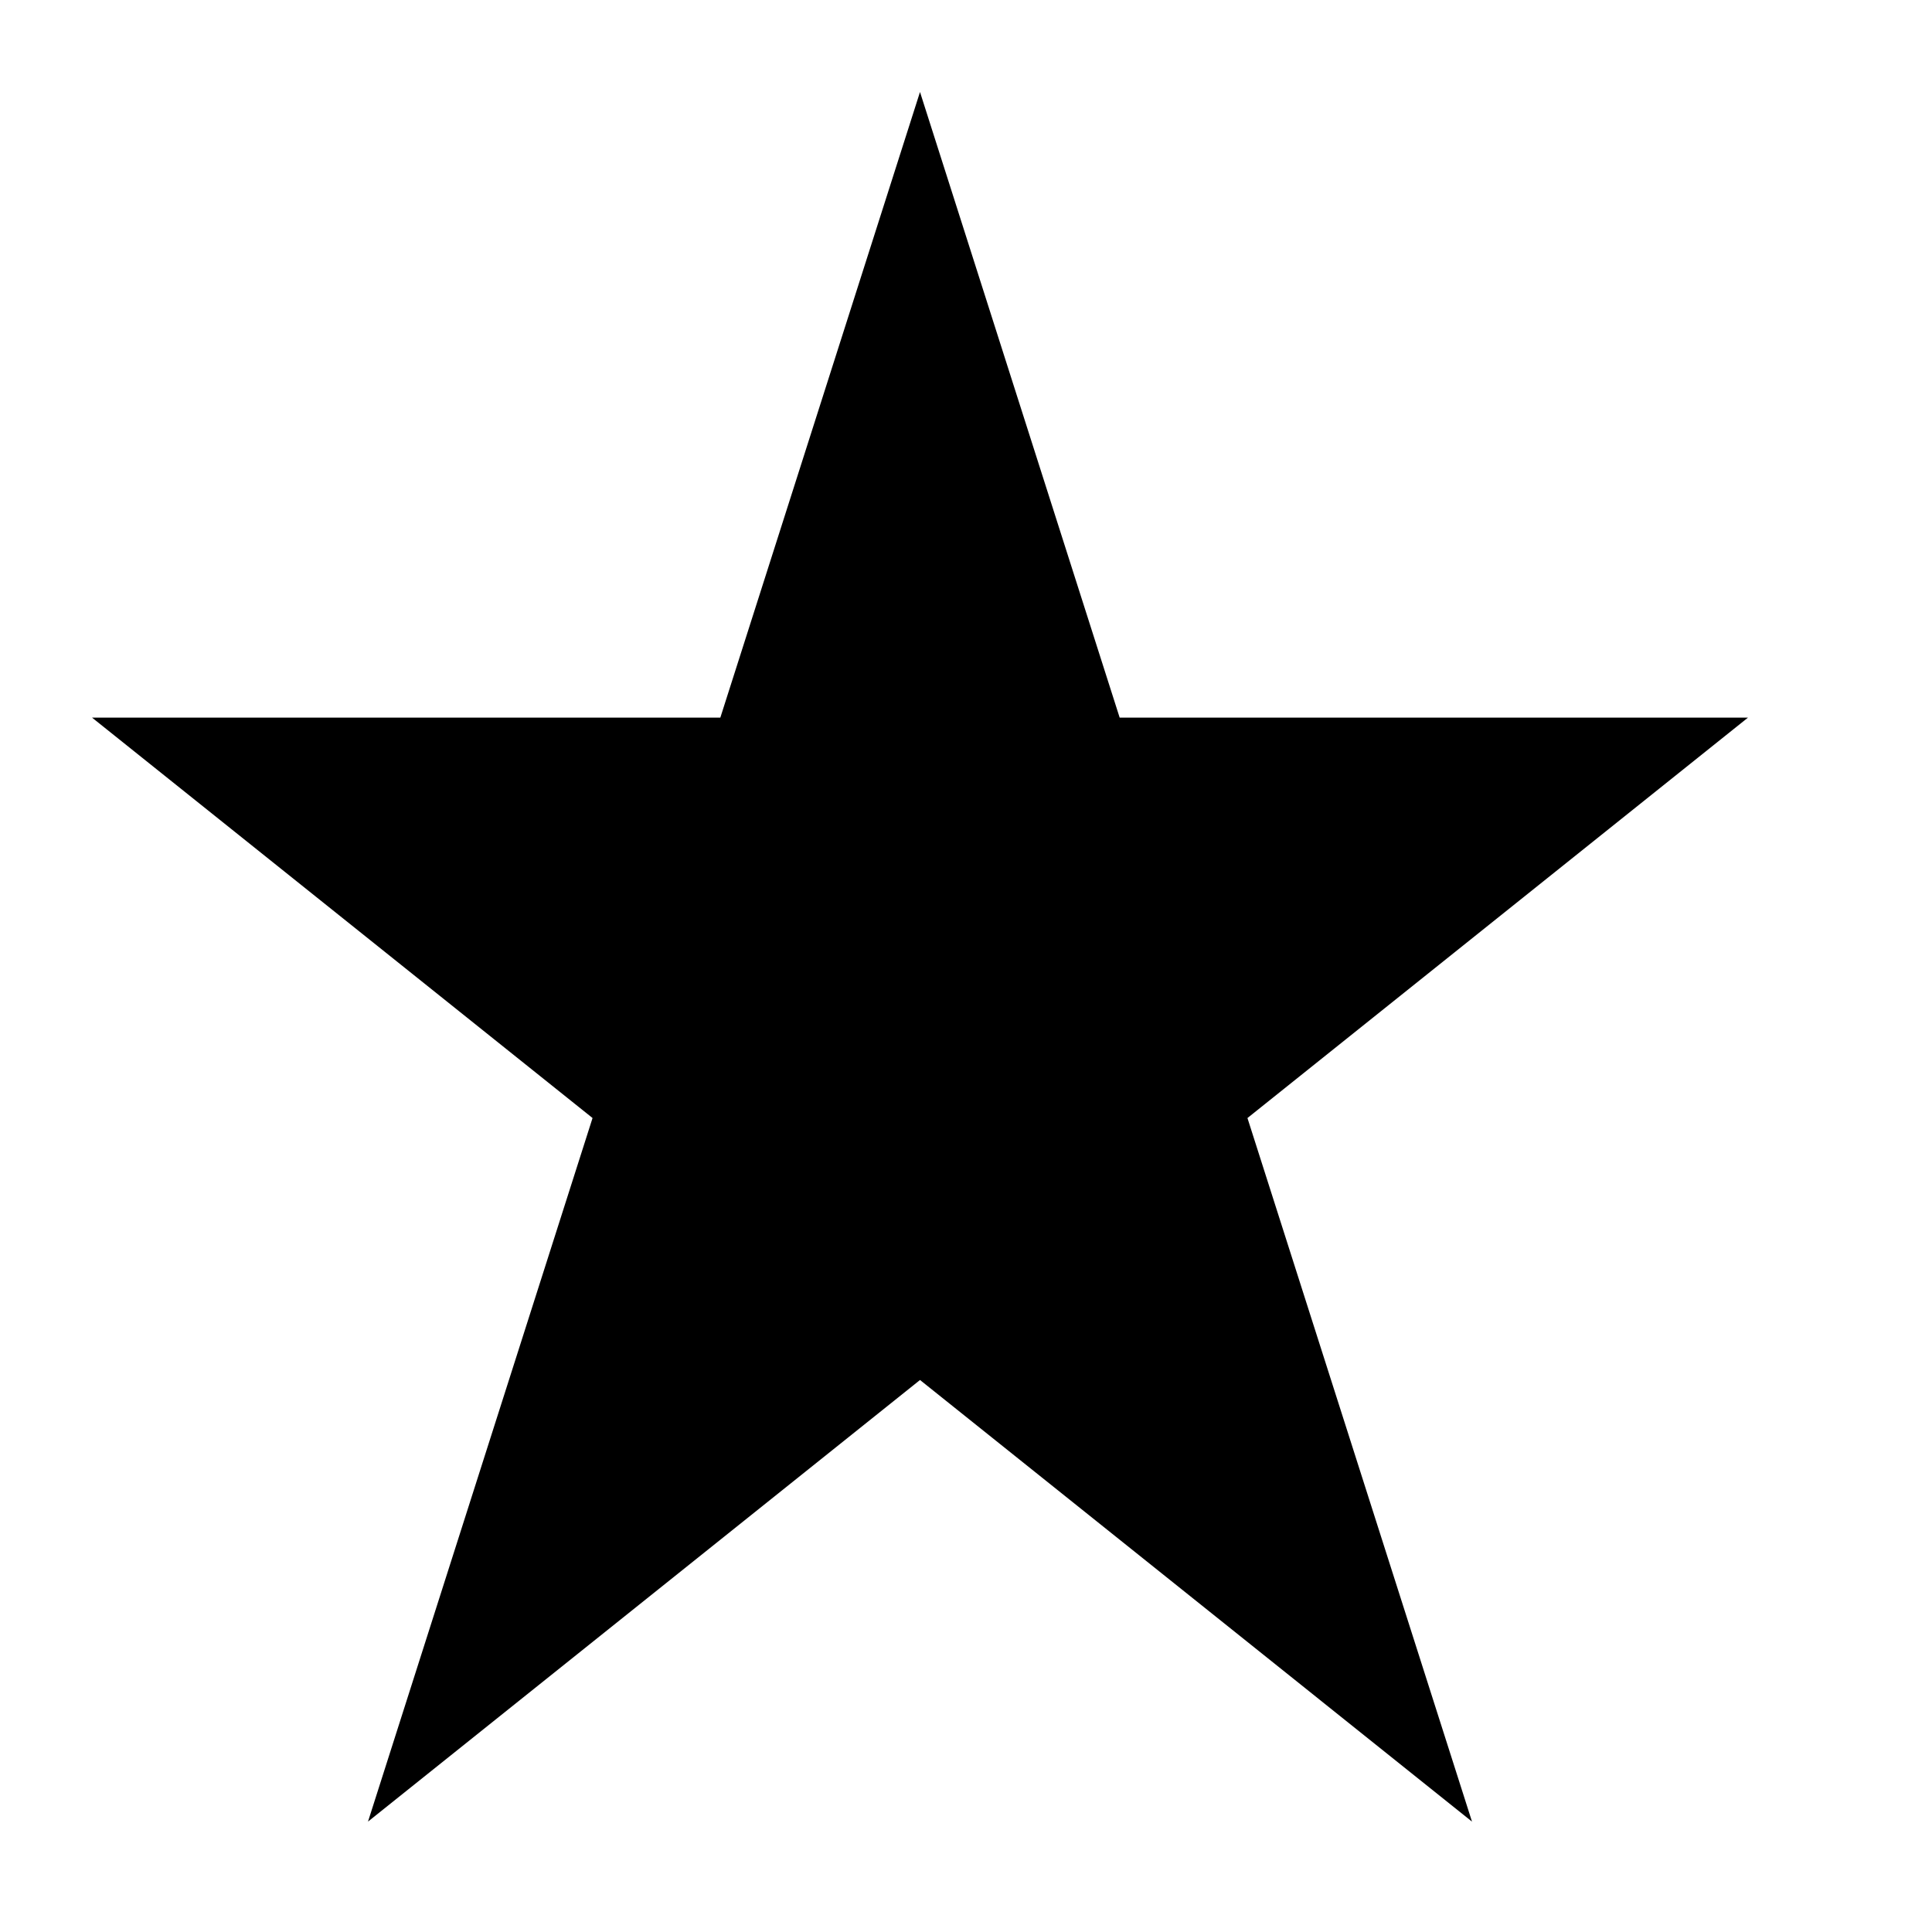
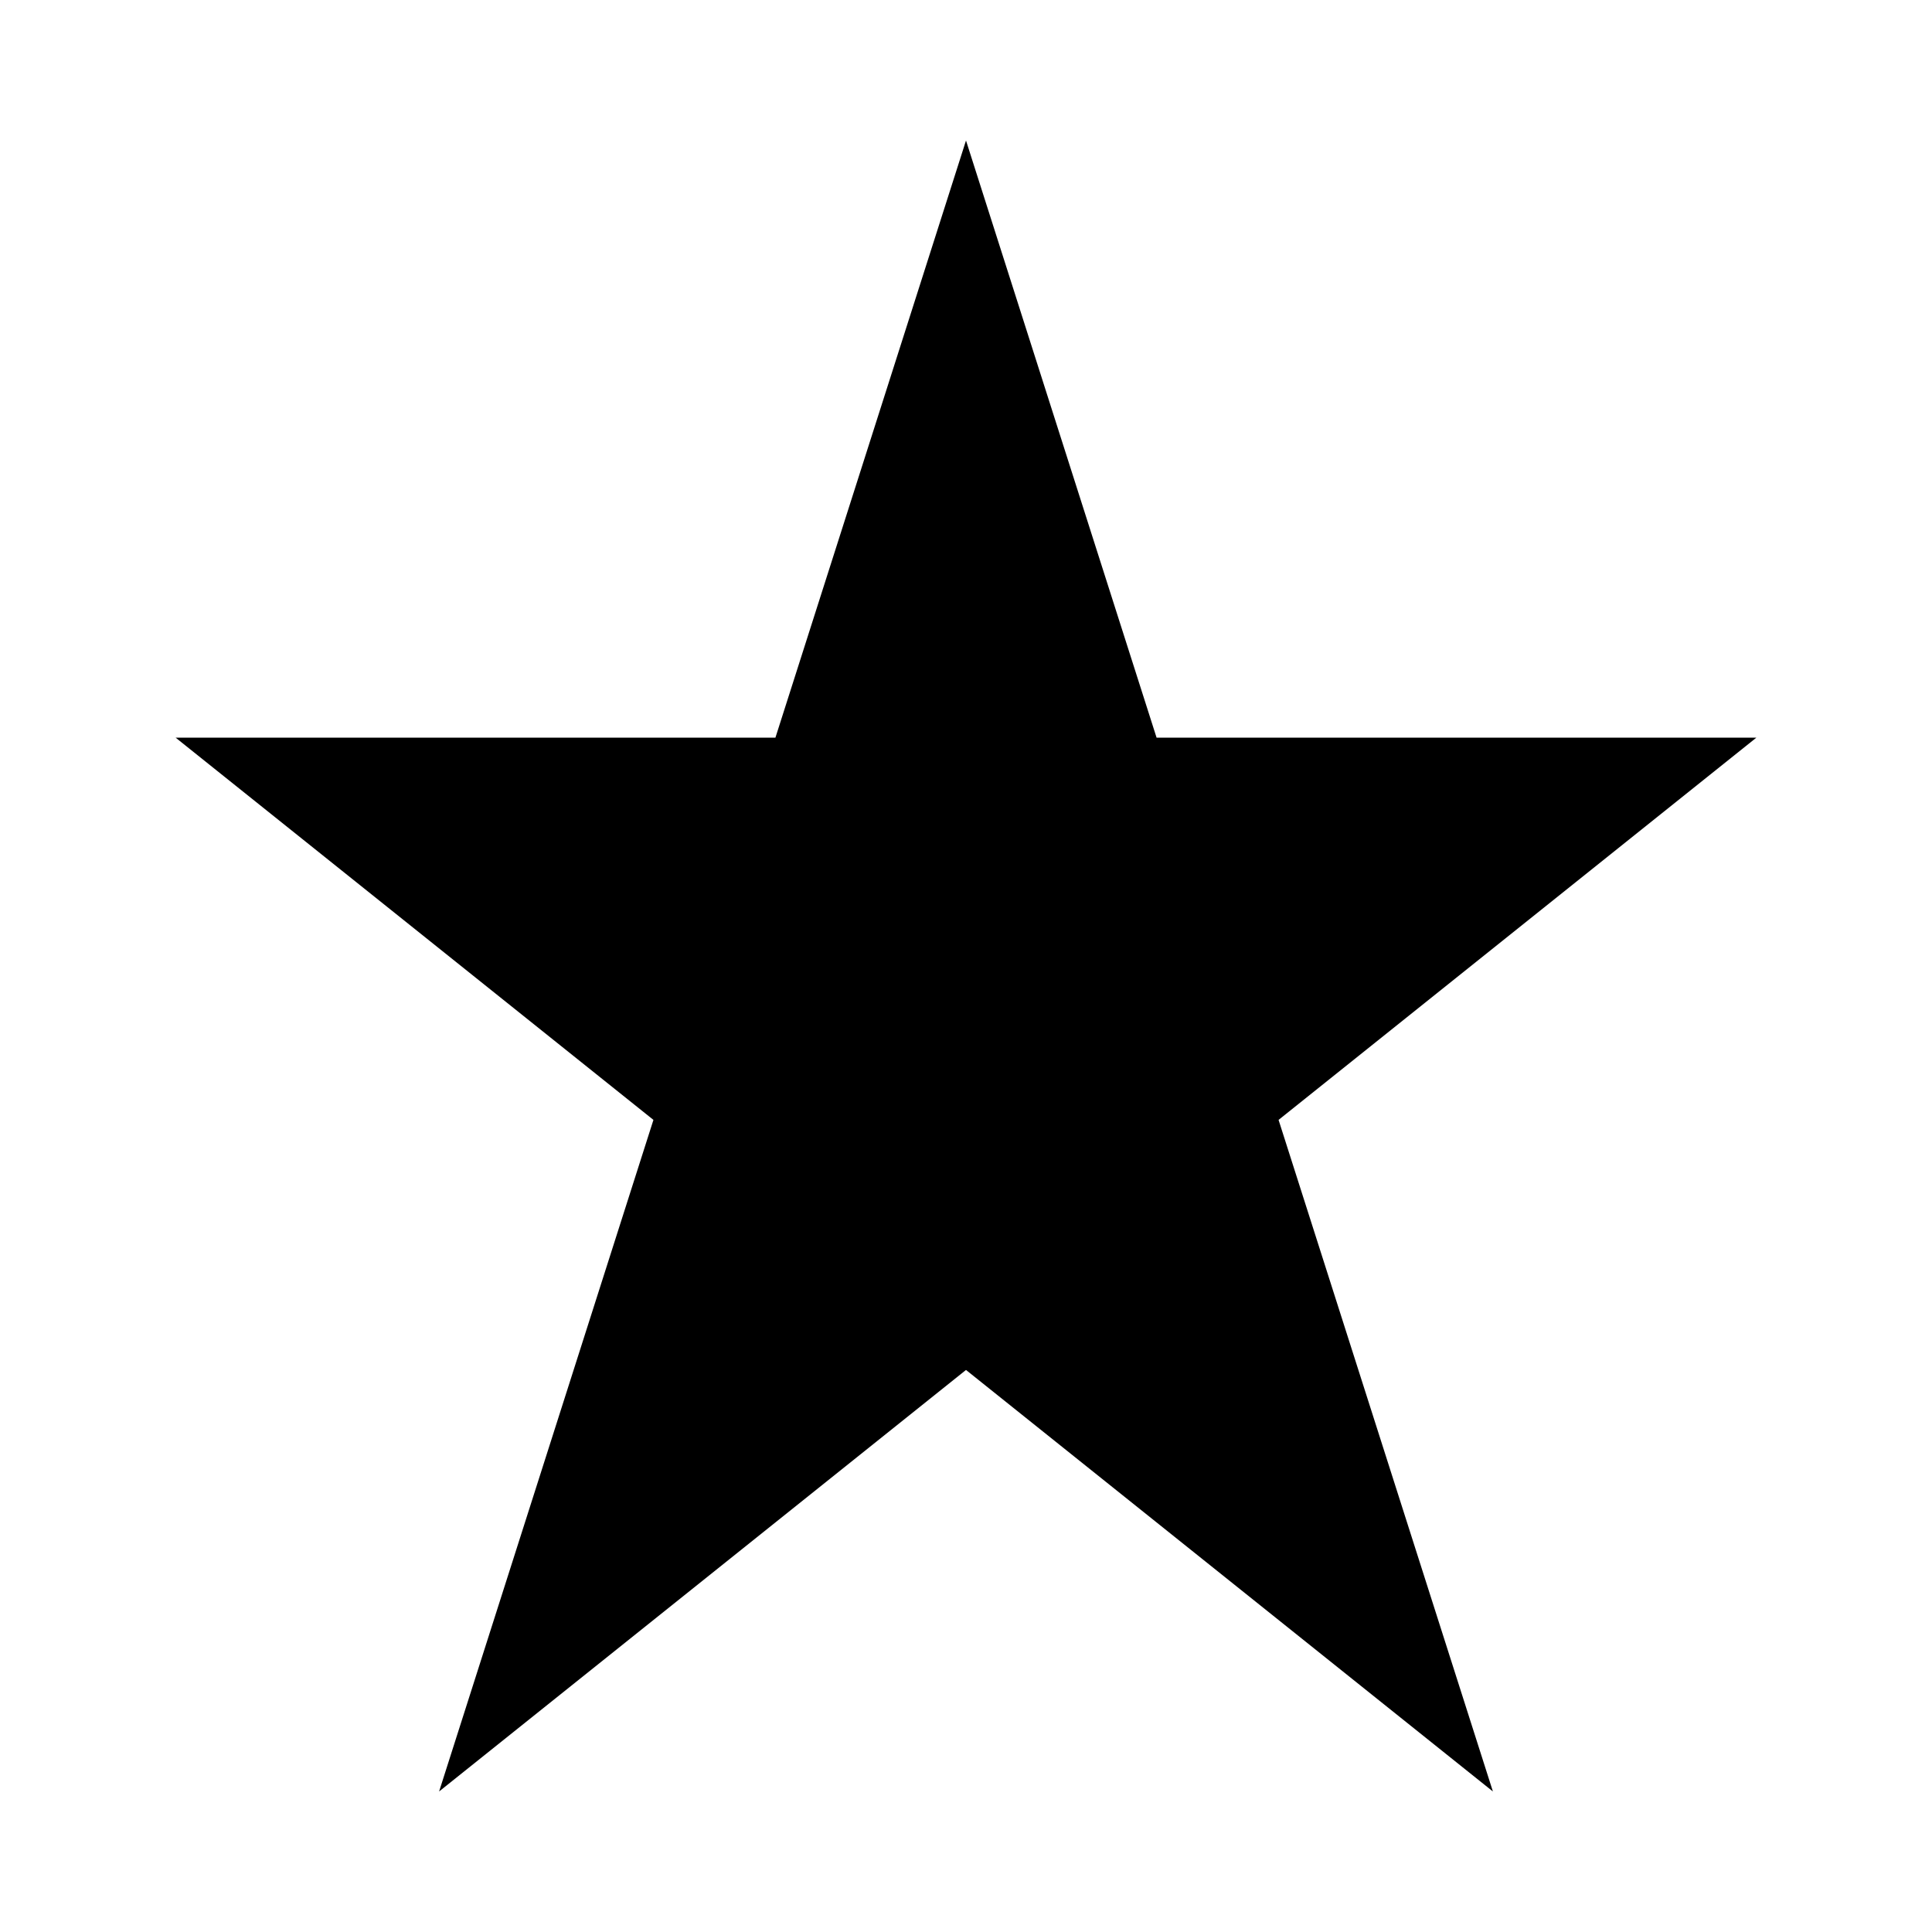
- <svg xmlns="http://www.w3.org/2000/svg" viewBox="0 0 210 210">
-   <polygon points="100,10 40,198 190,78 10,78 160,198" />
+ <svg xmlns="http://www.w3.org/2000/svg" viewBox="0 0 220 220">
+   <polygon points="110,16 50,204 200,84 20,84 170,204 " />
</svg>
